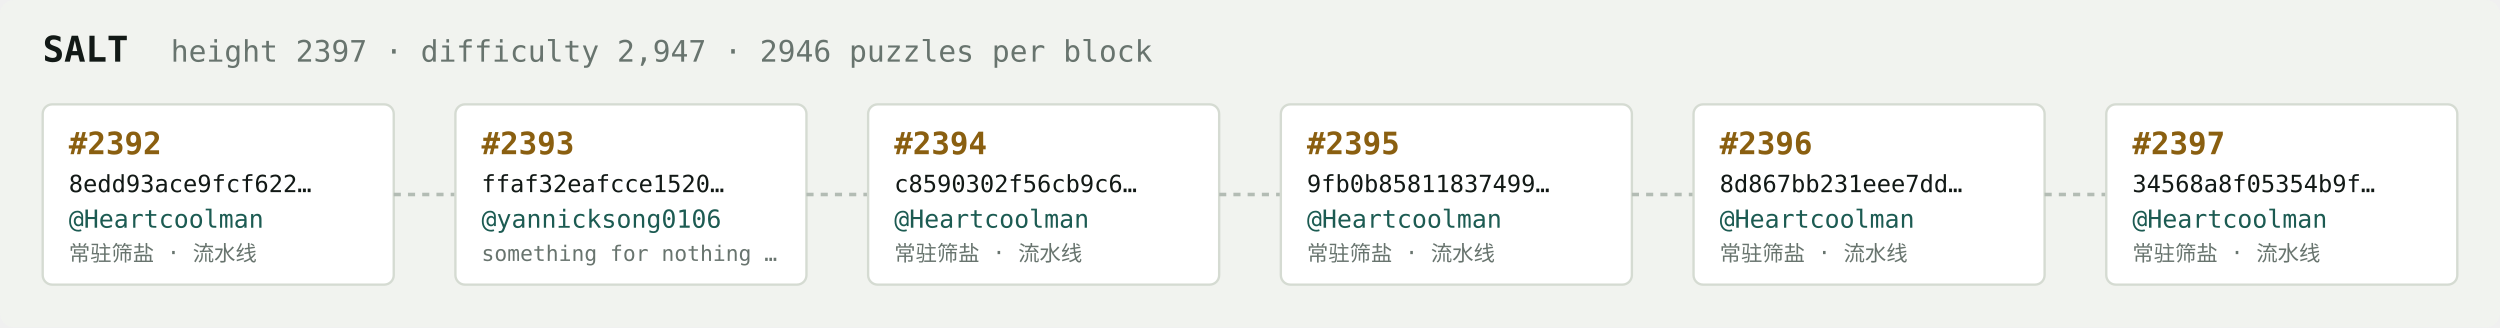
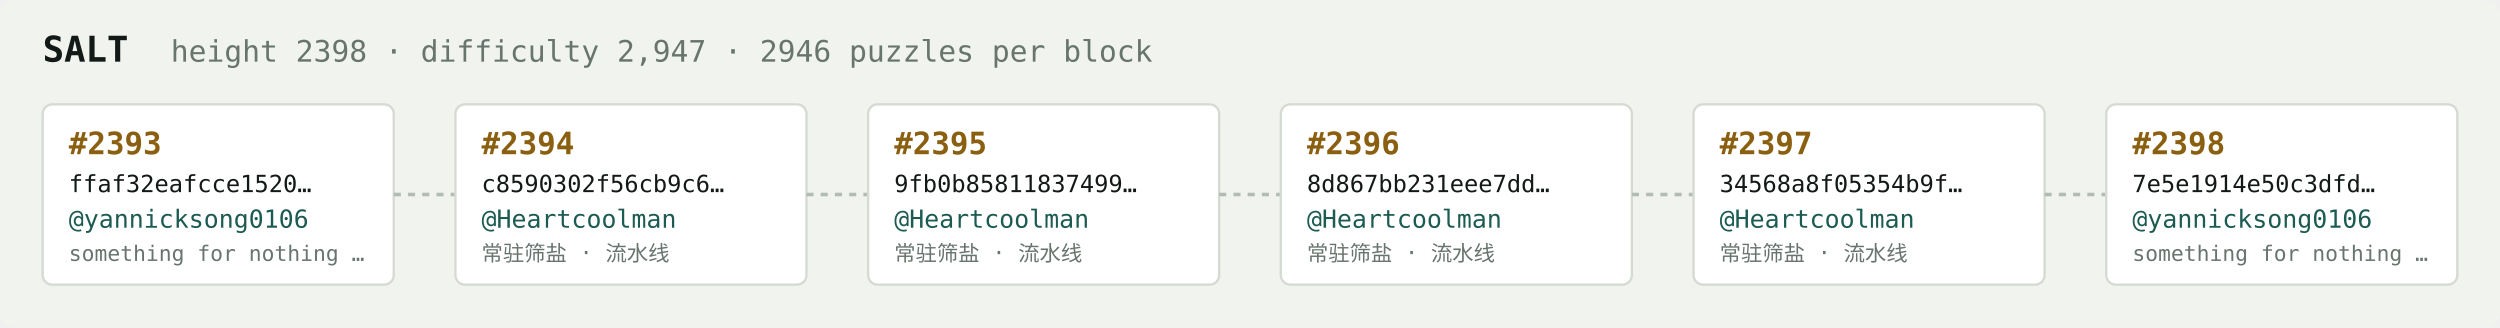
<svg xmlns="http://www.w3.org/2000/svg" width="1054" height="138" viewBox="0 0 1054 138" font-family="ui-monospace,SFMono-Regular,Menlo,monospace">
  <rect fill="#f1f3ef" width="1054" height="138" rx="6" />
  <text x="18" y="26" fill="#121916" font-size="15" font-weight="700">SALT</text>
-   <text x="72" y="26" fill="#68746e" font-size="12.5">height 2397 · difficulty 2,947 · 2946 puzzles per block</text>
+   <text x="72" y="26" fill="#68746e" font-size="12.5">height 2398 · difficulty 2,947 · 2946 puzzles per block</text>
  <rect x="18" y="44" width="148" height="76" rx="4" fill="#ffffff" stroke="#d5dbd2" stroke-width="1" />
-   <text x="29" y="65" fill="#8a5f10" font-size="13" font-weight="700">#2392</text>
-   <text x="29" y="81" fill="#121916" font-size="10">8edd93ace9fcf622…</text>
-   <text x="29" y="96" fill="#1c5b52" font-size="10.5">@Heartcoolman</text>
-   <text x="29" y="110" fill="#68746e" font-size="9">常驻筛盐 · 流水线</text>
+   <text x="29" y="65" fill="#8a5f10" font-size="13" font-weight="700">#2393</text>
+   <text x="29" y="81" fill="#121916" font-size="10">ffaf32eafcce1520…</text>
+   <text x="29" y="96" fill="#1c5b52" font-size="10.5">@yannicksong0106</text>
+   <text x="29" y="110" fill="#68746e" font-size="9">something for nothing …</text>
  <line x1="166" y1="82.0" x2="192" y2="82.0" stroke="#b3bcb4" stroke-width="1.5" stroke-dasharray="3 3" />
  <rect x="192" y="44" width="148" height="76" rx="4" fill="#ffffff" stroke="#d5dbd2" stroke-width="1" />
-   <text x="203" y="65" fill="#8a5f10" font-size="13" font-weight="700">#2393</text>
-   <text x="203" y="81" fill="#121916" font-size="10">ffaf32eafcce1520…</text>
-   <text x="203" y="96" fill="#1c5b52" font-size="10.5">@yannicksong0106</text>
-   <text x="203" y="110" fill="#68746e" font-size="9">something for nothing …</text>
+   <text x="203" y="65" fill="#8a5f10" font-size="13" font-weight="700">#2394</text>
+   <text x="203" y="81" fill="#121916" font-size="10">c8590302f56cb9c6…</text>
+   <text x="203" y="96" fill="#1c5b52" font-size="10.5">@Heartcoolman</text>
+   <text x="203" y="110" fill="#68746e" font-size="9">常驻筛盐 · 流水线</text>
  <line x1="340" y1="82.0" x2="366" y2="82.0" stroke="#b3bcb4" stroke-width="1.5" stroke-dasharray="3 3" />
  <rect x="366" y="44" width="148" height="76" rx="4" fill="#ffffff" stroke="#d5dbd2" stroke-width="1" />
-   <text x="377" y="65" fill="#8a5f10" font-size="13" font-weight="700">#2394</text>
-   <text x="377" y="81" fill="#121916" font-size="10">c8590302f56cb9c6…</text>
+   <text x="377" y="65" fill="#8a5f10" font-size="13" font-weight="700">#2395</text>
+   <text x="377" y="81" fill="#121916" font-size="10">9fb0b85811837499…</text>
  <text x="377" y="96" fill="#1c5b52" font-size="10.5">@Heartcoolman</text>
  <text x="377" y="110" fill="#68746e" font-size="9">常驻筛盐 · 流水线</text>
  <line x1="514" y1="82.0" x2="540" y2="82.0" stroke="#b3bcb4" stroke-width="1.5" stroke-dasharray="3 3" />
  <rect x="540" y="44" width="148" height="76" rx="4" fill="#ffffff" stroke="#d5dbd2" stroke-width="1" />
-   <text x="551" y="65" fill="#8a5f10" font-size="13" font-weight="700">#2395</text>
-   <text x="551" y="81" fill="#121916" font-size="10">9fb0b85811837499…</text>
+   <text x="551" y="65" fill="#8a5f10" font-size="13" font-weight="700">#2396</text>
+   <text x="551" y="81" fill="#121916" font-size="10">8d867bb231eee7dd…</text>
  <text x="551" y="96" fill="#1c5b52" font-size="10.5">@Heartcoolman</text>
  <text x="551" y="110" fill="#68746e" font-size="9">常驻筛盐 · 流水线</text>
  <line x1="688" y1="82.0" x2="714" y2="82.0" stroke="#b3bcb4" stroke-width="1.5" stroke-dasharray="3 3" />
  <rect x="714" y="44" width="148" height="76" rx="4" fill="#ffffff" stroke="#d5dbd2" stroke-width="1" />
-   <text x="725" y="65" fill="#8a5f10" font-size="13" font-weight="700">#2396</text>
-   <text x="725" y="81" fill="#121916" font-size="10">8d867bb231eee7dd…</text>
+   <text x="725" y="65" fill="#8a5f10" font-size="13" font-weight="700">#2397</text>
+   <text x="725" y="81" fill="#121916" font-size="10">34568a8f05354b9f…</text>
  <text x="725" y="96" fill="#1c5b52" font-size="10.5">@Heartcoolman</text>
  <text x="725" y="110" fill="#68746e" font-size="9">常驻筛盐 · 流水线</text>
  <line x1="862" y1="82.0" x2="888" y2="82.0" stroke="#b3bcb4" stroke-width="1.5" stroke-dasharray="3 3" />
  <rect x="888" y="44" width="148" height="76" rx="4" fill="#ffffff" stroke="#d5dbd2" stroke-width="1" />
-   <text x="899" y="65" fill="#8a5f10" font-size="13" font-weight="700">#2397</text>
-   <text x="899" y="81" fill="#121916" font-size="10">34568a8f05354b9f…</text>
-   <text x="899" y="96" fill="#1c5b52" font-size="10.5">@Heartcoolman</text>
-   <text x="899" y="110" fill="#68746e" font-size="9">常驻筛盐 · 流水线</text>
+   <text x="899" y="65" fill="#8a5f10" font-size="13" font-weight="700">#2398</text>
+   <text x="899" y="81" fill="#121916" font-size="10">7e5e1914e50c3dfd…</text>
+   <text x="899" y="96" fill="#1c5b52" font-size="10.5">@yannicksong0106</text>
+   <text x="899" y="110" fill="#68746e" font-size="9">something for nothing …</text>
</svg>
